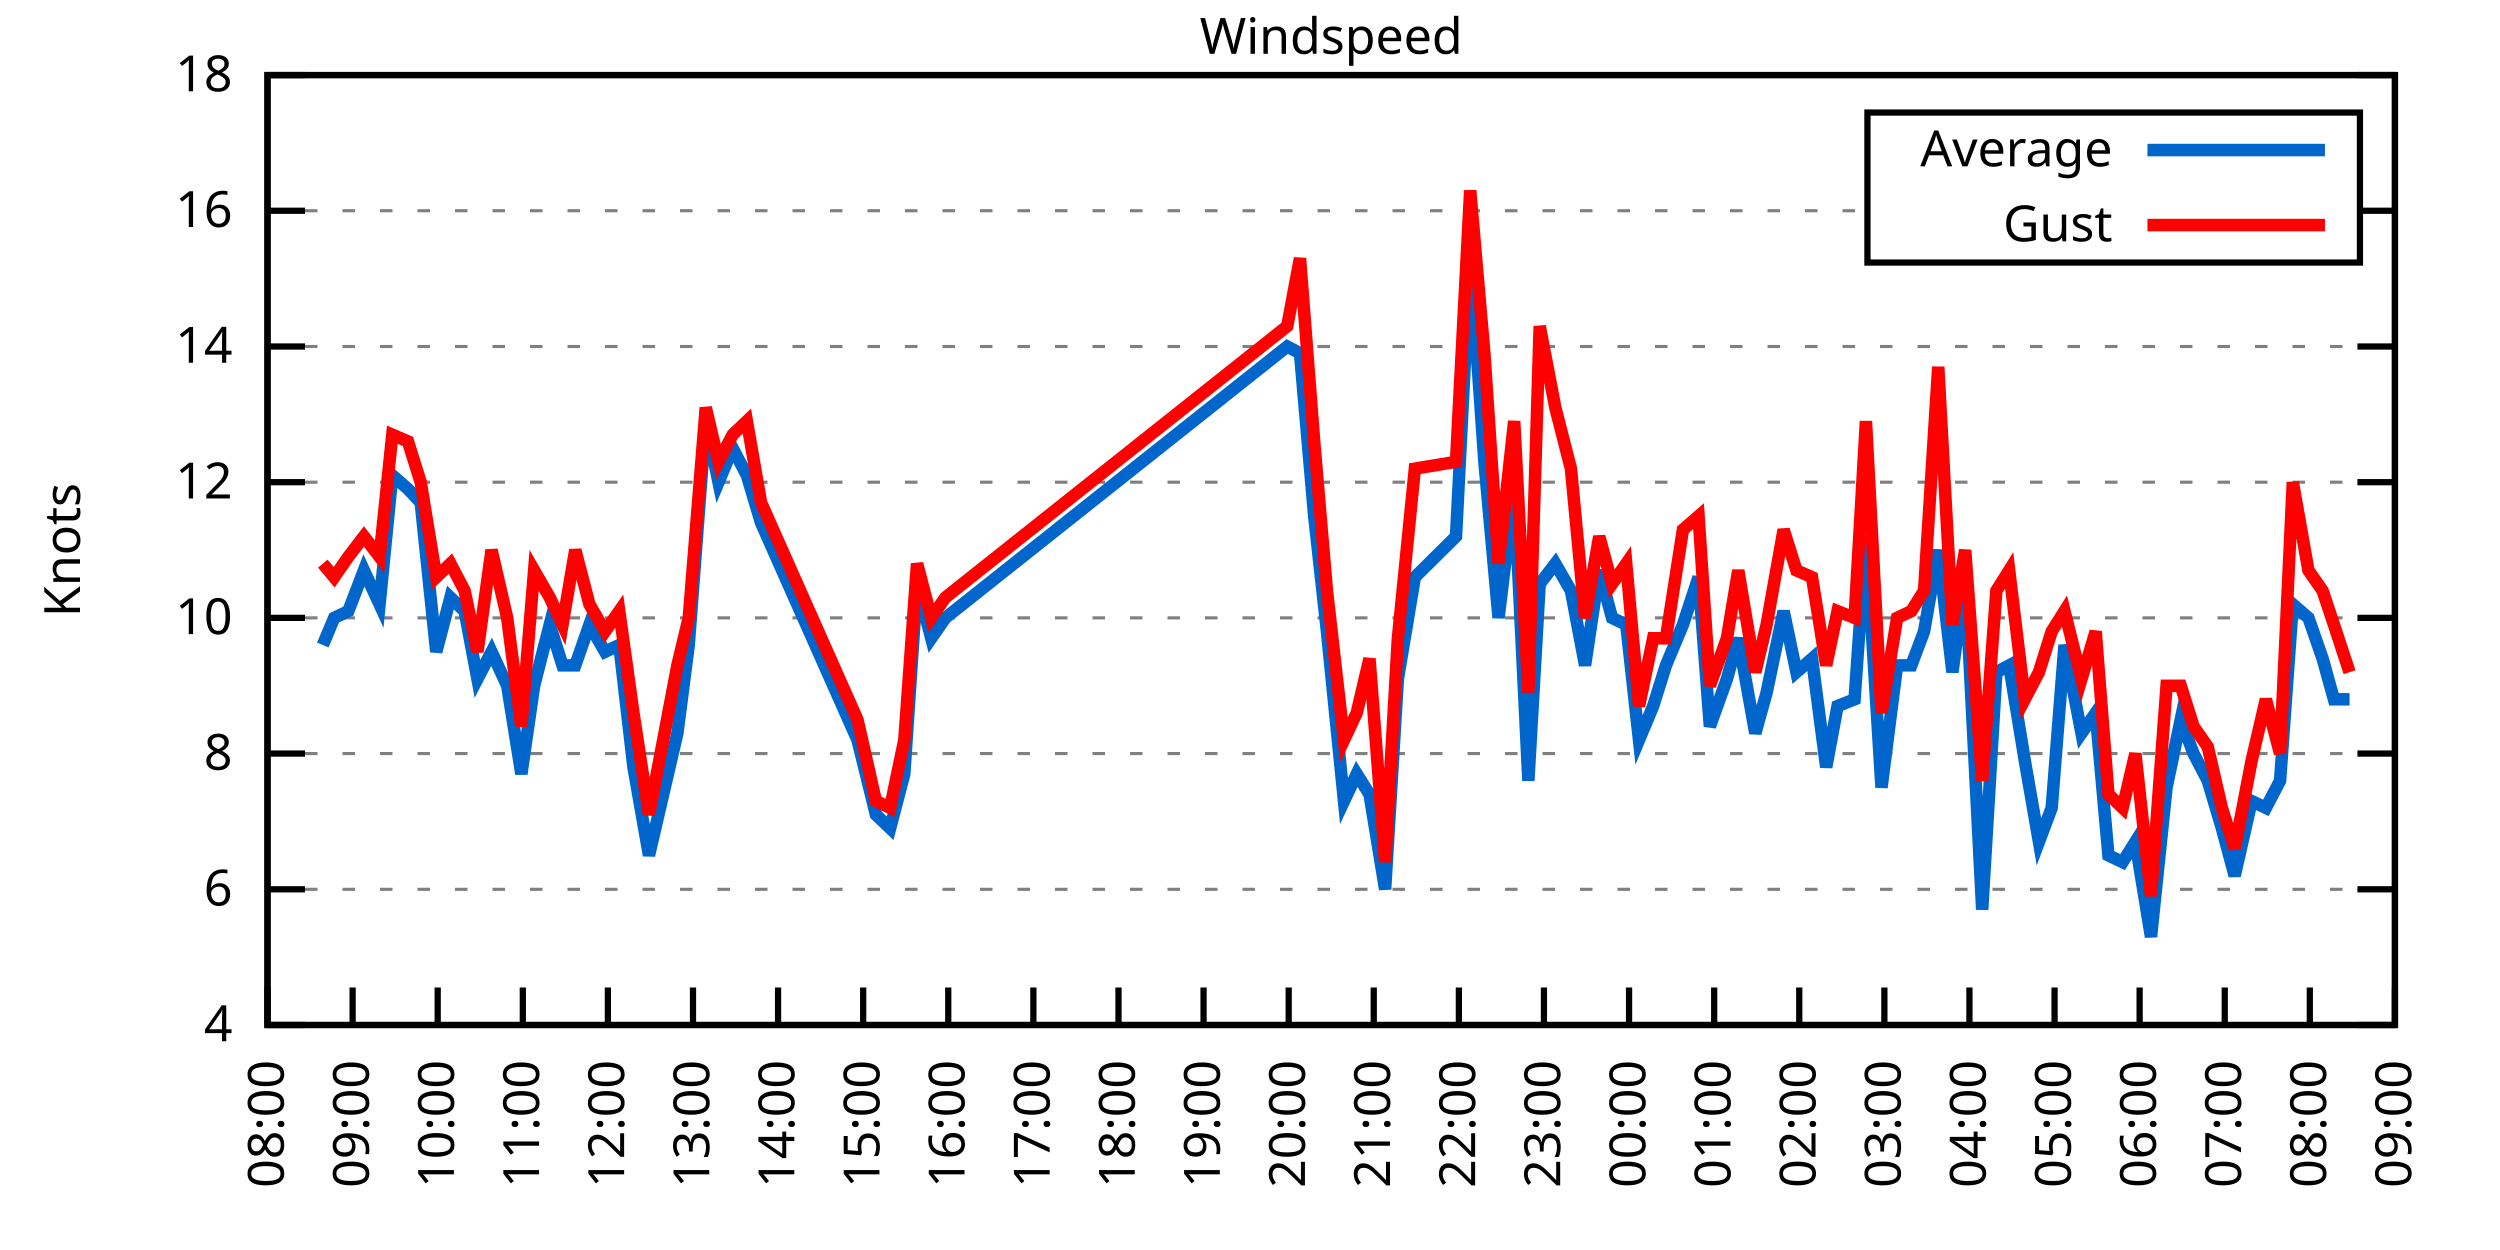
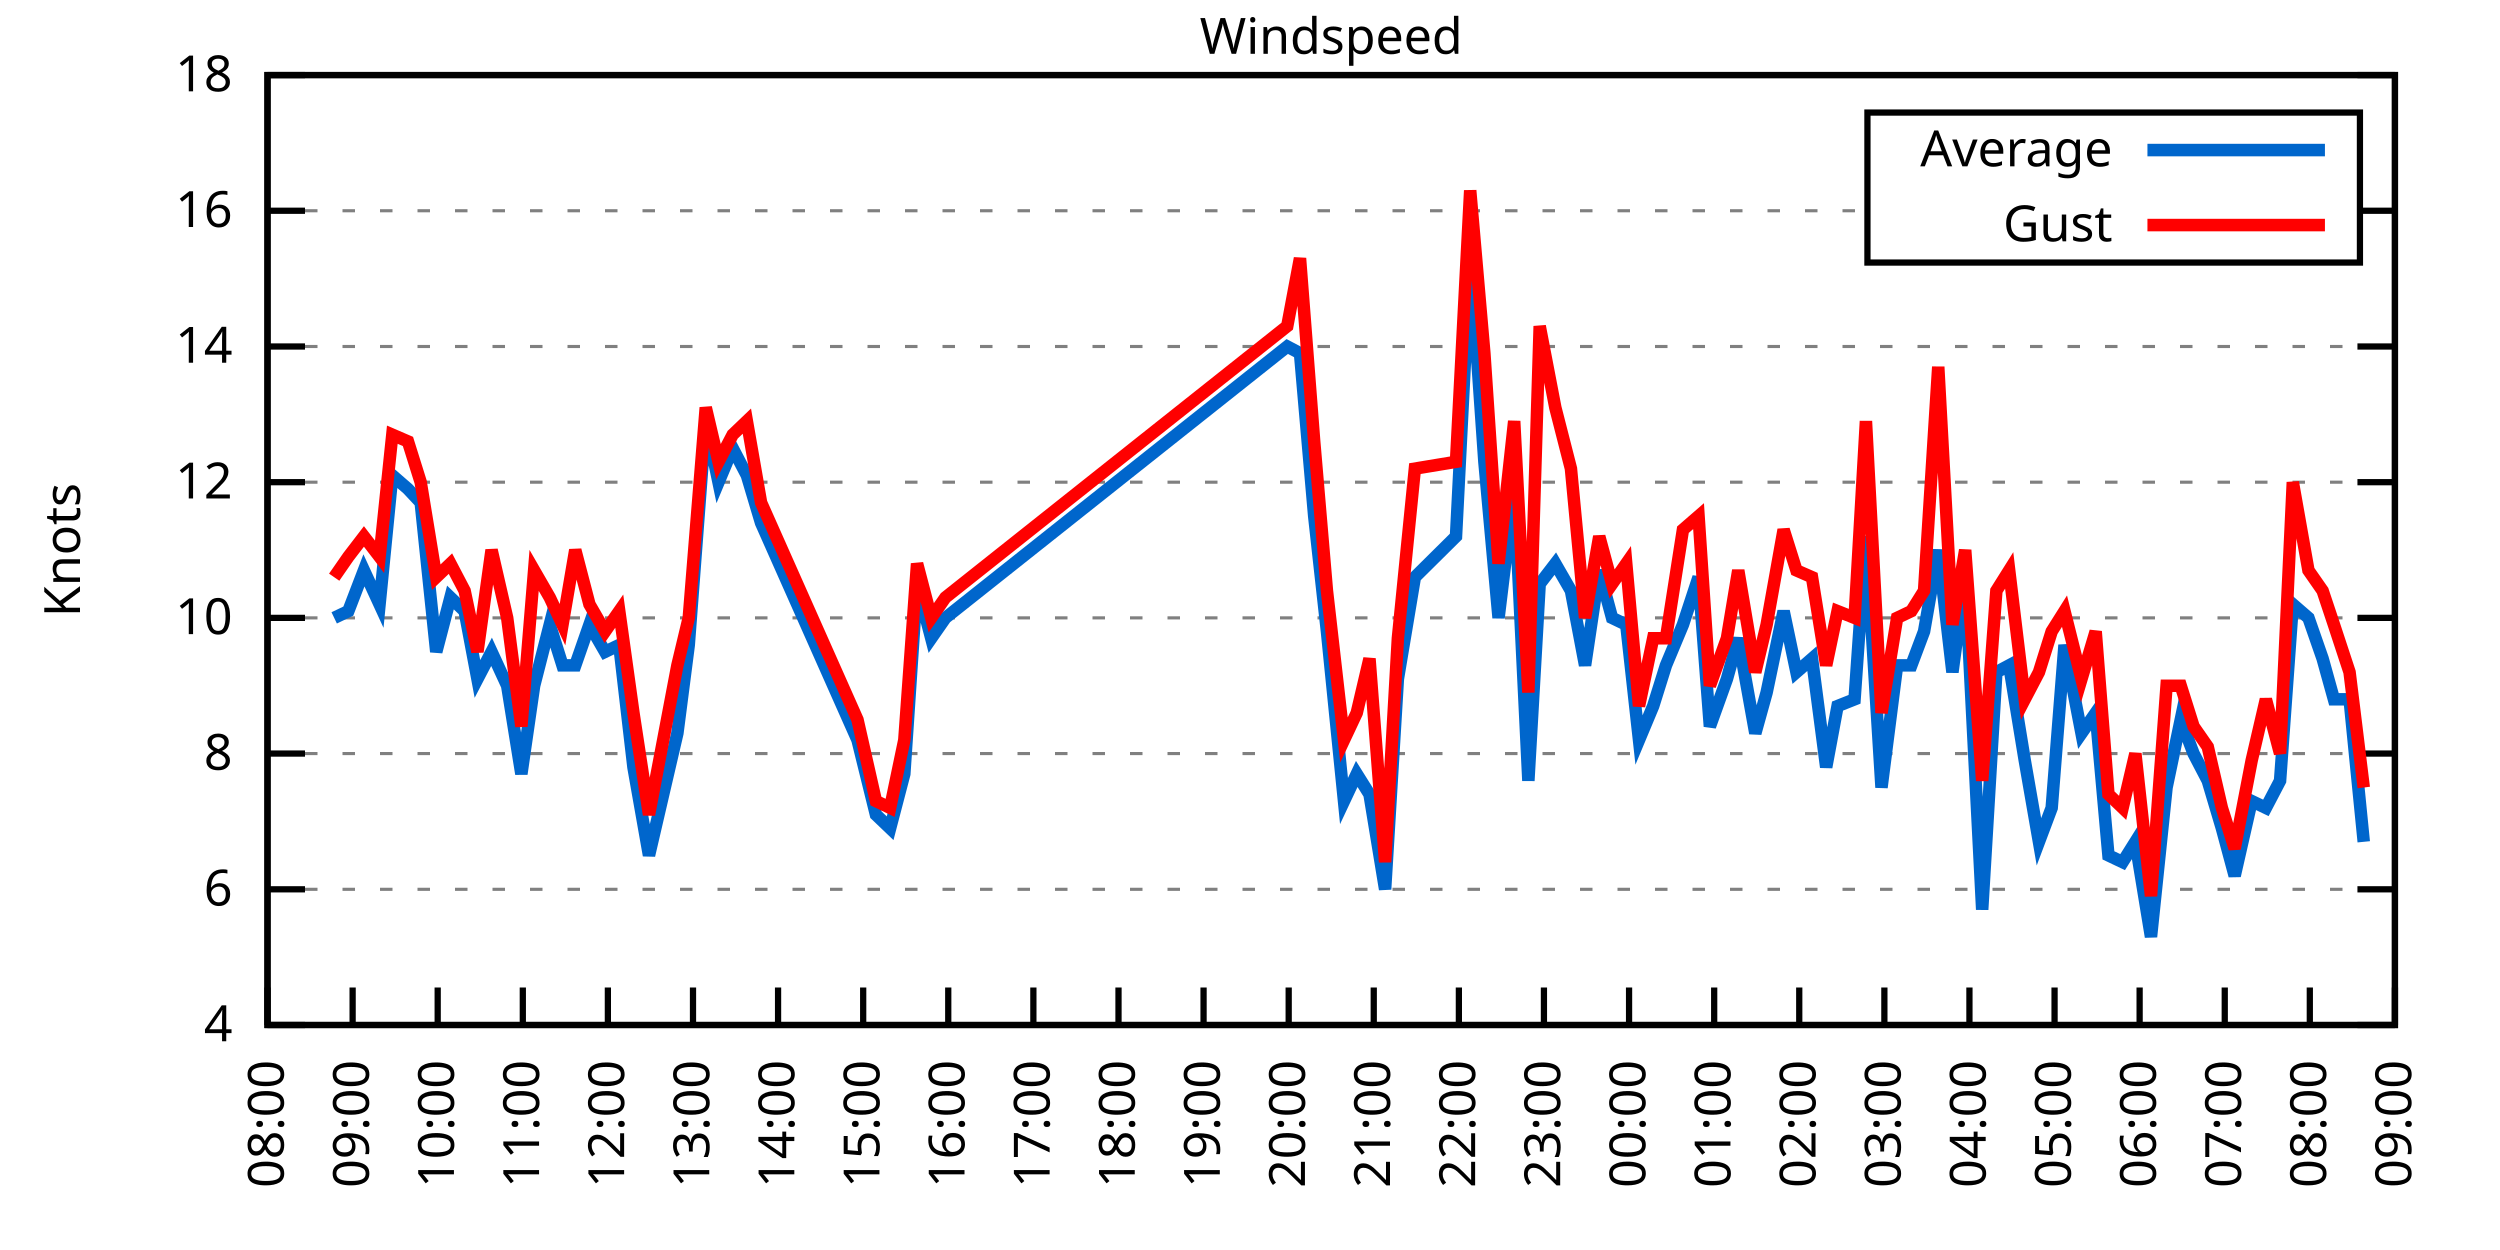
<svg xmlns="http://www.w3.org/2000/svg" xmlns:xlink="http://www.w3.org/1999/xlink" width="400" height="200" viewBox="0 0 400 200">
  <g id="gnuplot_canvas">
    <rect x="0" y="0" width="400" height="200" fill="none" />
    <defs>
      <circle id="gpDot" r="0.5" stroke-width="0.5" stroke="currentColor" />
      <path id="gpPt0" stroke-width="0.333" stroke="currentColor" d="M-1,0 h2 M0,-1 v2" />
      <path id="gpPt1" stroke-width="0.333" stroke="currentColor" d="M-1,-1 L1,1 M1,-1 L-1,1" />
      <path id="gpPt2" stroke-width="0.333" stroke="currentColor" d="M-1,0 L1,0 M0,-1 L0,1 M-1,-1 L1,1 M-1,1 L1,-1" />
      <rect id="gpPt3" stroke-width="0.333" stroke="currentColor" x="-1" y="-1" width="2" height="2" />
      <rect id="gpPt4" stroke-width="0.333" stroke="currentColor" fill="currentColor" x="-1" y="-1" width="2" height="2" />
      <circle id="gpPt5" stroke-width="0.333" stroke="currentColor" cx="0" cy="0" r="1" />
      <use xlink:href="#gpPt5" id="gpPt6" fill="currentColor" stroke="none" />
      <path id="gpPt7" stroke-width="0.333" stroke="currentColor" d="M0,-1.33 L-1.33,0.67 L1.33,0.67 z" />
      <use xlink:href="#gpPt7" id="gpPt8" fill="currentColor" stroke="none" />
      <use xlink:href="#gpPt7" id="gpPt9" stroke="currentColor" transform="rotate(180)" />
      <use xlink:href="#gpPt9" id="gpPt10" fill="currentColor" stroke="none" />
      <use xlink:href="#gpPt3" id="gpPt11" stroke="currentColor" transform="rotate(45)" />
      <use xlink:href="#gpPt11" id="gpPt12" fill="currentColor" stroke="none" />
      <path id="gpPt13" stroke-width="0.333" stroke="currentColor" d="M0,1.330 L1.265,0.411 L0.782,-1.067 L-0.782,-1.076 L-1.265,0.411 z" />
      <use xlink:href="#gpPt13" id="gpPt14" fill="currentColor" stroke="none" />
      <filter id="textbox" filterUnits="objectBoundingBox" x="0" y="0" height="1" width="1">
        <feFlood flood-color="white" flood-opacity="1" result="bgnd" />
        <feComposite in="SourceGraphic" in2="bgnd" operator="atop" />
      </filter>
      <filter id="greybox" filterUnits="objectBoundingBox" x="0" y="0" height="1" width="1">
        <feFlood flood-color="lightgrey" flood-opacity="1" result="grey" />
        <feComposite in="SourceGraphic" in2="grey" operator="atop" />
      </filter>
    </defs>
    <g fill="none" color="white" stroke="currentColor" stroke-width="1.00" stroke-linecap="butt" stroke-linejoin="miter">
</g>
    <g fill="none" color="black" stroke="currentColor" stroke-width="1.00" stroke-linecap="butt" stroke-linejoin="miter">
      <g stroke="none" shape-rendering="crispEdges">
        <polygon fill="rgb(255, 255, 255)" points="42.80,164.00 383.18,164.00 383.18,12.02 42.80,12.02 " />
      </g>
    </g>
    <g fill="none" color="black" stroke="currentColor" stroke-width="1.00" stroke-linecap="butt" stroke-linejoin="miter">
</g>
    <g fill="none" color="black" stroke="black" stroke-width="0.50" stroke-linecap="butt" stroke-linejoin="miter">
</g>
    <g fill="none" color="gray" stroke="currentColor" stroke-width="0.50" stroke-linecap="butt" stroke-linejoin="miter">
      <path stroke="gray" stroke-dasharray="2,4" class="gridline" d="M42.80,164.00 L383.19,164.00  " />
    </g>
    <g fill="none" color="gray" stroke="gray" stroke-width="1.00" stroke-linecap="butt" stroke-linejoin="miter">
</g>
    <g fill="none" color="black" stroke="currentColor" stroke-width="1.00" stroke-linecap="butt" stroke-linejoin="miter">
      <path stroke="black" d="M42.80,164.00 L48.80,164.00 M383.19,164.00 L377.19,164.00  " />
      <g transform="translate(37.20,166.60)" stroke="none" fill="black" font-family="Sans" font-size="8.00" text-anchor="end">
        <text>
          <tspan font-family="Sans"> 4</tspan>
        </text>
      </g>
    </g>
    <g fill="none" color="black" stroke="currentColor" stroke-width="1.00" stroke-linecap="butt" stroke-linejoin="miter">
</g>
    <g fill="none" color="black" stroke="black" stroke-width="0.50" stroke-linecap="butt" stroke-linejoin="miter">
</g>
    <g fill="none" color="gray" stroke="currentColor" stroke-width="0.50" stroke-linecap="butt" stroke-linejoin="miter">
      <path stroke="gray" stroke-dasharray="2,4" class="gridline" d="M42.80,142.29 L383.19,142.29  " />
    </g>
    <g fill="none" color="gray" stroke="gray" stroke-width="1.00" stroke-linecap="butt" stroke-linejoin="miter">
</g>
    <g fill="none" color="black" stroke="currentColor" stroke-width="1.00" stroke-linecap="butt" stroke-linejoin="miter">
      <path stroke="black" d="M42.80,142.29 L48.80,142.29 M383.19,142.29 L377.19,142.29  " />
      <g transform="translate(37.20,144.89)" stroke="none" fill="black" font-family="Sans" font-size="8.00" text-anchor="end">
        <text>
          <tspan font-family="Sans"> 6</tspan>
        </text>
      </g>
    </g>
    <g fill="none" color="black" stroke="currentColor" stroke-width="1.00" stroke-linecap="butt" stroke-linejoin="miter">
</g>
    <g fill="none" color="black" stroke="black" stroke-width="0.50" stroke-linecap="butt" stroke-linejoin="miter">
</g>
    <g fill="none" color="gray" stroke="currentColor" stroke-width="0.50" stroke-linecap="butt" stroke-linejoin="miter">
      <path stroke="gray" stroke-dasharray="2,4" class="gridline" d="M42.80,120.57 L383.19,120.57  " />
    </g>
    <g fill="none" color="gray" stroke="gray" stroke-width="1.00" stroke-linecap="butt" stroke-linejoin="miter">
</g>
    <g fill="none" color="black" stroke="currentColor" stroke-width="1.00" stroke-linecap="butt" stroke-linejoin="miter">
      <path stroke="black" d="M42.80,120.57 L48.80,120.57 M383.19,120.57 L377.19,120.57  " />
      <g transform="translate(37.20,123.17)" stroke="none" fill="black" font-family="Sans" font-size="8.00" text-anchor="end">
        <text>
          <tspan font-family="Sans"> 8</tspan>
        </text>
      </g>
    </g>
    <g fill="none" color="black" stroke="currentColor" stroke-width="1.00" stroke-linecap="butt" stroke-linejoin="miter">
</g>
    <g fill="none" color="black" stroke="black" stroke-width="0.50" stroke-linecap="butt" stroke-linejoin="miter">
</g>
    <g fill="none" color="gray" stroke="currentColor" stroke-width="0.50" stroke-linecap="butt" stroke-linejoin="miter">
      <path stroke="gray" stroke-dasharray="2,4" class="gridline" d="M42.80,98.86 L383.19,98.86  " />
    </g>
    <g fill="none" color="gray" stroke="gray" stroke-width="1.00" stroke-linecap="butt" stroke-linejoin="miter">
</g>
    <g fill="none" color="black" stroke="currentColor" stroke-width="1.00" stroke-linecap="butt" stroke-linejoin="miter">
      <path stroke="black" d="M42.80,98.86 L48.80,98.86 M383.19,98.86 L377.19,98.86  " />
      <g transform="translate(37.20,101.46)" stroke="none" fill="black" font-family="Sans" font-size="8.00" text-anchor="end">
        <text>
          <tspan font-family="Sans"> 10</tspan>
        </text>
      </g>
    </g>
    <g fill="none" color="black" stroke="currentColor" stroke-width="1.00" stroke-linecap="butt" stroke-linejoin="miter">
</g>
    <g fill="none" color="black" stroke="black" stroke-width="0.50" stroke-linecap="butt" stroke-linejoin="miter">
</g>
    <g fill="none" color="gray" stroke="currentColor" stroke-width="0.50" stroke-linecap="butt" stroke-linejoin="miter">
      <path stroke="gray" stroke-dasharray="2,4" class="gridline" d="M42.80,77.15 L383.19,77.15  " />
    </g>
    <g fill="none" color="gray" stroke="gray" stroke-width="1.00" stroke-linecap="butt" stroke-linejoin="miter">
</g>
    <g fill="none" color="black" stroke="currentColor" stroke-width="1.00" stroke-linecap="butt" stroke-linejoin="miter">
      <path stroke="black" d="M42.80,77.15 L48.80,77.15 M383.19,77.15 L377.19,77.15  " />
      <g transform="translate(37.20,79.75)" stroke="none" fill="black" font-family="Sans" font-size="8.00" text-anchor="end">
        <text>
          <tspan font-family="Sans"> 12</tspan>
        </text>
      </g>
    </g>
    <g fill="none" color="black" stroke="currentColor" stroke-width="1.00" stroke-linecap="butt" stroke-linejoin="miter">
</g>
    <g fill="none" color="black" stroke="black" stroke-width="0.50" stroke-linecap="butt" stroke-linejoin="miter">
</g>
    <g fill="none" color="gray" stroke="currentColor" stroke-width="0.50" stroke-linecap="butt" stroke-linejoin="miter">
      <path stroke="gray" stroke-dasharray="2,4" class="gridline" d="M42.80,55.44 L383.19,55.44  " />
    </g>
    <g fill="none" color="gray" stroke="gray" stroke-width="1.00" stroke-linecap="butt" stroke-linejoin="miter">
</g>
    <g fill="none" color="black" stroke="currentColor" stroke-width="1.00" stroke-linecap="butt" stroke-linejoin="miter">
      <path stroke="black" d="M42.80,55.44 L48.80,55.44 M383.19,55.44 L377.19,55.44  " />
      <g transform="translate(37.20,58.04)" stroke="none" fill="black" font-family="Sans" font-size="8.00" text-anchor="end">
        <text>
          <tspan font-family="Sans"> 14</tspan>
        </text>
      </g>
    </g>
    <g fill="none" color="black" stroke="currentColor" stroke-width="1.00" stroke-linecap="butt" stroke-linejoin="miter">
</g>
    <g fill="none" color="black" stroke="black" stroke-width="0.50" stroke-linecap="butt" stroke-linejoin="miter">
</g>
    <g fill="none" color="gray" stroke="currentColor" stroke-width="0.50" stroke-linecap="butt" stroke-linejoin="miter">
      <path stroke="gray" stroke-dasharray="2,4" class="gridline" d="M42.80,33.72 L298.79,33.72 M377.59,33.72 L383.19,33.72  " />
    </g>
    <g fill="none" color="gray" stroke="gray" stroke-width="1.00" stroke-linecap="butt" stroke-linejoin="miter">
</g>
    <g fill="none" color="black" stroke="currentColor" stroke-width="1.00" stroke-linecap="butt" stroke-linejoin="miter">
      <path stroke="black" d="M42.80,33.72 L48.80,33.72 M383.19,33.72 L377.19,33.72  " />
      <g transform="translate(37.20,36.32)" stroke="none" fill="black" font-family="Sans" font-size="8.00" text-anchor="end">
        <text>
          <tspan font-family="Sans"> 16</tspan>
        </text>
      </g>
    </g>
    <g fill="none" color="black" stroke="currentColor" stroke-width="1.00" stroke-linecap="butt" stroke-linejoin="miter">
</g>
    <g fill="none" color="black" stroke="black" stroke-width="0.50" stroke-linecap="butt" stroke-linejoin="miter">
</g>
    <g fill="none" color="gray" stroke="currentColor" stroke-width="0.50" stroke-linecap="butt" stroke-linejoin="miter">
      <path stroke="gray" stroke-dasharray="2,4" class="gridline" d="M42.80,12.01 L383.19,12.01  " />
    </g>
    <g fill="none" color="gray" stroke="gray" stroke-width="1.00" stroke-linecap="butt" stroke-linejoin="miter">
</g>
    <g fill="none" color="black" stroke="currentColor" stroke-width="1.00" stroke-linecap="butt" stroke-linejoin="miter">
      <path stroke="black" d="M42.80,12.01 L48.80,12.01 M383.19,12.01 L377.19,12.01  " />
      <g transform="translate(37.20,14.61)" stroke="none" fill="black" font-family="Sans" font-size="8.00" text-anchor="end">
        <text>
          <tspan font-family="Sans"> 18</tspan>
        </text>
      </g>
    </g>
    <g fill="none" color="black" stroke="currentColor" stroke-width="1.00" stroke-linecap="butt" stroke-linejoin="miter">
      <path stroke="black" d="M42.80,164.00 L42.80,158.00  " />
      <g transform="translate(45.40,169.60) rotate(270.00)" stroke="none" fill="black" font-family="Sans" font-size="8.00" text-anchor="end">
        <text>
          <tspan font-family="Sans">08:00</tspan>
        </text>
      </g>
    </g>
    <g fill="none" color="black" stroke="currentColor" stroke-width="1.00" stroke-linecap="butt" stroke-linejoin="miter">
      <path stroke="black" d="M56.42,164.00 L56.42,158.00  " />
      <g transform="translate(59.02,169.60) rotate(270.00)" stroke="none" fill="black" font-family="Sans" font-size="8.00" text-anchor="end">
        <text>
          <tspan font-family="Sans">09:00</tspan>
        </text>
      </g>
    </g>
    <g fill="none" color="black" stroke="currentColor" stroke-width="1.00" stroke-linecap="butt" stroke-linejoin="miter">
      <path stroke="black" d="M70.03,164.00 L70.03,158.00  " />
      <g transform="translate(72.63,169.60) rotate(270.00)" stroke="none" fill="black" font-family="Sans" font-size="8.00" text-anchor="end">
        <text>
          <tspan font-family="Sans">10:00</tspan>
        </text>
      </g>
    </g>
    <g fill="none" color="black" stroke="currentColor" stroke-width="1.00" stroke-linecap="butt" stroke-linejoin="miter">
      <path stroke="black" d="M83.65,164.00 L83.65,158.00  " />
      <g transform="translate(86.25,169.60) rotate(270.00)" stroke="none" fill="black" font-family="Sans" font-size="8.00" text-anchor="end">
        <text>
          <tspan font-family="Sans">11:00</tspan>
        </text>
      </g>
    </g>
    <g fill="none" color="black" stroke="currentColor" stroke-width="1.00" stroke-linecap="butt" stroke-linejoin="miter">
      <path stroke="black" d="M97.26,164.00 L97.26,158.00  " />
      <g transform="translate(99.86,169.60) rotate(270.00)" stroke="none" fill="black" font-family="Sans" font-size="8.00" text-anchor="end">
        <text>
          <tspan font-family="Sans">12:00</tspan>
        </text>
      </g>
    </g>
    <g fill="none" color="black" stroke="currentColor" stroke-width="1.00" stroke-linecap="butt" stroke-linejoin="miter">
      <path stroke="black" d="M110.88,164.00 L110.88,158.00  " />
      <g transform="translate(113.48,169.60) rotate(270.00)" stroke="none" fill="black" font-family="Sans" font-size="8.00" text-anchor="end">
        <text>
          <tspan font-family="Sans">13:00</tspan>
        </text>
      </g>
    </g>
    <g fill="none" color="black" stroke="currentColor" stroke-width="1.00" stroke-linecap="butt" stroke-linejoin="miter">
      <path stroke="black" d="M124.49,164.00 L124.49,158.00  " />
      <g transform="translate(127.09,169.60) rotate(270.00)" stroke="none" fill="black" font-family="Sans" font-size="8.00" text-anchor="end">
        <text>
          <tspan font-family="Sans">14:00</tspan>
        </text>
      </g>
    </g>
    <g fill="none" color="black" stroke="currentColor" stroke-width="1.00" stroke-linecap="butt" stroke-linejoin="miter">
      <path stroke="black" d="M138.11,164.00 L138.11,158.00  " />
      <g transform="translate(140.71,169.60) rotate(270.00)" stroke="none" fill="black" font-family="Sans" font-size="8.00" text-anchor="end">
        <text>
          <tspan font-family="Sans">15:00</tspan>
        </text>
      </g>
    </g>
    <g fill="none" color="black" stroke="currentColor" stroke-width="1.00" stroke-linecap="butt" stroke-linejoin="miter">
      <path stroke="black" d="M151.72,164.00 L151.72,158.00  " />
      <g transform="translate(154.32,169.60) rotate(270.00)" stroke="none" fill="black" font-family="Sans" font-size="8.00" text-anchor="end">
        <text>
          <tspan font-family="Sans">16:00</tspan>
        </text>
      </g>
    </g>
    <g fill="none" color="black" stroke="currentColor" stroke-width="1.00" stroke-linecap="butt" stroke-linejoin="miter">
      <path stroke="black" d="M165.34,164.00 L165.34,158.00  " />
      <g transform="translate(167.94,169.60) rotate(270.00)" stroke="none" fill="black" font-family="Sans" font-size="8.00" text-anchor="end">
        <text>
          <tspan font-family="Sans">17:00</tspan>
        </text>
      </g>
    </g>
    <g fill="none" color="black" stroke="currentColor" stroke-width="1.00" stroke-linecap="butt" stroke-linejoin="miter">
      <path stroke="black" d="M178.96,164.00 L178.96,158.00  " />
      <g transform="translate(181.56,169.60) rotate(270.00)" stroke="none" fill="black" font-family="Sans" font-size="8.00" text-anchor="end">
        <text>
          <tspan font-family="Sans">18:00</tspan>
        </text>
      </g>
    </g>
    <g fill="none" color="black" stroke="currentColor" stroke-width="1.00" stroke-linecap="butt" stroke-linejoin="miter">
      <path stroke="black" d="M192.57,164.00 L192.57,158.00  " />
      <g transform="translate(195.17,169.60) rotate(270.00)" stroke="none" fill="black" font-family="Sans" font-size="8.00" text-anchor="end">
        <text>
          <tspan font-family="Sans">19:00</tspan>
        </text>
      </g>
    </g>
    <g fill="none" color="black" stroke="currentColor" stroke-width="1.00" stroke-linecap="butt" stroke-linejoin="miter">
      <path stroke="black" d="M206.19,164.00 L206.19,158.00  " />
      <g transform="translate(208.79,169.60) rotate(270.00)" stroke="none" fill="black" font-family="Sans" font-size="8.00" text-anchor="end">
        <text>
          <tspan font-family="Sans">20:00</tspan>
        </text>
      </g>
    </g>
    <g fill="none" color="black" stroke="currentColor" stroke-width="1.00" stroke-linecap="butt" stroke-linejoin="miter">
      <path stroke="black" d="M219.80,164.00 L219.80,158.00  " />
      <g transform="translate(222.40,169.60) rotate(270.00)" stroke="none" fill="black" font-family="Sans" font-size="8.00" text-anchor="end">
        <text>
          <tspan font-family="Sans">21:00</tspan>
        </text>
      </g>
    </g>
    <g fill="none" color="black" stroke="currentColor" stroke-width="1.00" stroke-linecap="butt" stroke-linejoin="miter">
      <path stroke="black" d="M233.42,164.00 L233.42,158.00  " />
      <g transform="translate(236.02,169.60) rotate(270.00)" stroke="none" fill="black" font-family="Sans" font-size="8.00" text-anchor="end">
        <text>
          <tspan font-family="Sans">22:00</tspan>
        </text>
      </g>
    </g>
    <g fill="none" color="black" stroke="currentColor" stroke-width="1.00" stroke-linecap="butt" stroke-linejoin="miter">
      <path stroke="black" d="M247.03,164.00 L247.03,158.00  " />
      <g transform="translate(249.63,169.60) rotate(270.00)" stroke="none" fill="black" font-family="Sans" font-size="8.00" text-anchor="end">
        <text>
          <tspan font-family="Sans">23:00</tspan>
        </text>
      </g>
    </g>
    <g fill="none" color="black" stroke="currentColor" stroke-width="1.00" stroke-linecap="butt" stroke-linejoin="miter">
      <path stroke="black" d="M260.65,164.00 L260.65,158.00  " />
      <g transform="translate(263.25,169.60) rotate(270.00)" stroke="none" fill="black" font-family="Sans" font-size="8.00" text-anchor="end">
        <text>
          <tspan font-family="Sans">00:00</tspan>
        </text>
      </g>
    </g>
    <g fill="none" color="black" stroke="currentColor" stroke-width="1.00" stroke-linecap="butt" stroke-linejoin="miter">
      <path stroke="black" d="M274.27,164.00 L274.27,158.00  " />
      <g transform="translate(276.87,169.60) rotate(270.00)" stroke="none" fill="black" font-family="Sans" font-size="8.00" text-anchor="end">
        <text>
          <tspan font-family="Sans">01:00</tspan>
        </text>
      </g>
    </g>
    <g fill="none" color="black" stroke="currentColor" stroke-width="1.00" stroke-linecap="butt" stroke-linejoin="miter">
      <path stroke="black" d="M287.88,164.00 L287.88,158.00  " />
      <g transform="translate(290.48,169.60) rotate(270.00)" stroke="none" fill="black" font-family="Sans" font-size="8.00" text-anchor="end">
        <text>
          <tspan font-family="Sans">02:00</tspan>
        </text>
      </g>
    </g>
    <g fill="none" color="black" stroke="currentColor" stroke-width="1.00" stroke-linecap="butt" stroke-linejoin="miter">
      <path stroke="black" d="M301.50,164.00 L301.50,158.00  " />
      <g transform="translate(304.10,169.60) rotate(270.00)" stroke="none" fill="black" font-family="Sans" font-size="8.00" text-anchor="end">
        <text>
          <tspan font-family="Sans">03:00</tspan>
        </text>
      </g>
    </g>
    <g fill="none" color="black" stroke="currentColor" stroke-width="1.00" stroke-linecap="butt" stroke-linejoin="miter">
      <path stroke="black" d="M315.11,164.00 L315.11,158.00  " />
      <g transform="translate(317.71,169.60) rotate(270.00)" stroke="none" fill="black" font-family="Sans" font-size="8.00" text-anchor="end">
        <text>
          <tspan font-family="Sans">04:00</tspan>
        </text>
      </g>
    </g>
    <g fill="none" color="black" stroke="currentColor" stroke-width="1.00" stroke-linecap="butt" stroke-linejoin="miter">
      <path stroke="black" d="M328.73,164.00 L328.73,158.00  " />
      <g transform="translate(331.33,169.60) rotate(270.00)" stroke="none" fill="black" font-family="Sans" font-size="8.00" text-anchor="end">
        <text>
          <tspan font-family="Sans">05:00</tspan>
        </text>
      </g>
    </g>
    <g fill="none" color="black" stroke="currentColor" stroke-width="1.00" stroke-linecap="butt" stroke-linejoin="miter">
      <path stroke="black" d="M342.34,164.00 L342.34,158.00  " />
      <g transform="translate(344.94,169.60) rotate(270.00)" stroke="none" fill="black" font-family="Sans" font-size="8.00" text-anchor="end">
        <text>
          <tspan font-family="Sans">06:00</tspan>
        </text>
      </g>
    </g>
    <g fill="none" color="black" stroke="currentColor" stroke-width="1.00" stroke-linecap="butt" stroke-linejoin="miter">
      <path stroke="black" d="M355.96,164.00 L355.96,158.00  " />
      <g transform="translate(358.56,169.60) rotate(270.00)" stroke="none" fill="black" font-family="Sans" font-size="8.00" text-anchor="end">
        <text>
          <tspan font-family="Sans">07:00</tspan>
        </text>
      </g>
    </g>
    <g fill="none" color="black" stroke="currentColor" stroke-width="1.00" stroke-linecap="butt" stroke-linejoin="miter">
      <path stroke="black" d="M369.57,164.00 L369.57,158.00  " />
      <g transform="translate(372.17,169.60) rotate(270.00)" stroke="none" fill="black" font-family="Sans" font-size="8.00" text-anchor="end">
        <text>
          <tspan font-family="Sans">08:00</tspan>
        </text>
      </g>
    </g>
    <g fill="none" color="black" stroke="currentColor" stroke-width="1.00" stroke-linecap="butt" stroke-linejoin="miter">
      <path stroke="black" d="M383.19,164.00 L383.19,158.00  " />
      <g transform="translate(385.79,169.60) rotate(270.00)" stroke="none" fill="black" font-family="Sans" font-size="8.00" text-anchor="end">
        <text>
          <tspan font-family="Sans">09:00</tspan>
        </text>
      </g>
    </g>
    <g fill="none" color="black" stroke="currentColor" stroke-width="1.00" stroke-linecap="butt" stroke-linejoin="miter">
</g>
    <g fill="none" color="black" stroke="currentColor" stroke-width="1.00" stroke-linecap="butt" stroke-linejoin="miter">
      <path stroke="black" d="M42.80,12.01 L42.80,164.00 L383.19,164.00 L383.19,12.01 L42.80,12.01 Z  " />
    </g>
    <g fill="none" color="black" stroke="currentColor" stroke-width="1.00" stroke-linecap="butt" stroke-linejoin="miter">
</g>
    <g fill="none" color="black" stroke="currentColor" stroke-width="1.00" stroke-linecap="butt" stroke-linejoin="miter">
      <path stroke="black" d="M298.79,42.01 L298.79,18.01 L377.59,18.01 L377.59,42.01 L298.79,42.01 Z  " />
    </g>
    <g id="Windspeed_plot_1">
      <g fill="none" color="white" stroke="black" stroke-width="2.00" stroke-linecap="butt" stroke-linejoin="miter">
</g>
      <g fill="none" color="black" stroke="currentColor" stroke-width="2.00" stroke-linecap="butt" stroke-linejoin="miter">
        <g transform="translate(337.99,26.61)" stroke="none" fill="black" font-family="Sans" font-size="8.00" text-anchor="end">
          <text>
            <tspan font-family="Sans">Average</tspan>
          </text>
        </g>
      </g>
      <g fill="none" color="black" stroke="currentColor" stroke-width="2.00" stroke-linecap="butt" stroke-linejoin="miter">
-         <path stroke="rgb(  0, 102, 204)" d="M343.59,24.01 L371.99,24.01 M51.65,103.20 L53.47,98.86 L55.73,97.78 L58.23,91.26 L60.73,96.69 L62.77,76.06   L65.27,78.23 L67.31,80.41 L69.80,104.29 L72.07,95.60 L74.34,97.78 L76.39,108.63 L78.65,104.29 L81.15,109.72   L83.42,123.83 L85.46,109.72 L87.96,99.95 L90.00,106.46 L92.04,106.46 L94.31,99.95 L96.81,104.29 L99.08,103.20   L101.35,122.75 L103.84,136.86 L108.38,117.32 L110.20,103.20 L112.92,67.38 L114.96,77.15 L117.23,71.72 L119.50,76.06   L121.77,83.66 L137.20,118.40 L140.15,130.35 L142.42,132.52 L144.69,123.83 L146.73,93.43 L149.00,102.12 L151.27,98.86   L205.96,55.44 L208.00,56.52 L210.27,82.58 L212.31,101.03 L215.04,128.17 L217.08,123.83 L219.12,127.09 L221.62,142.29   L223.66,108.63 L226.38,92.35 L232.96,85.83 L235.23,41.32 L237.50,73.89 L239.77,98.86 L242.27,78.23 L244.54,124.92   L246.35,93.43 L248.85,90.18 L251.35,94.52 L253.61,106.46 L255.88,91.26 L257.93,98.86 L260.20,99.95 L262.24,118.40   L264.51,112.97 L266.55,106.46 L269.27,99.95 L271.77,92.35 L273.58,116.23 L276.31,108.63 L278.12,102.12 L280.85,117.32   L282.66,110.80 L285.38,97.78 L287.43,107.55 L289.92,105.38 L292.19,122.75 L294.01,112.97 L296.73,111.89 L298.55,85.83   L301.04,126.00 L303.54,106.46 L305.81,106.46 L307.85,101.03 L310.12,88.00 L312.39,107.55 L314.43,92.35 L317.15,145.54   L319.42,107.55 L321.47,106.46 L323.96,121.66 L326.23,134.69 L328.27,129.26 L330.32,103.20 L333.04,117.32 L335.31,114.06   L337.35,136.86 L339.62,137.94 L341.66,134.69 L344.16,149.89 L346.65,126.00 L348.92,115.15 L350.97,120.57 L353.24,124.92   L355.50,132.52 L357.55,140.12 L360.27,128.17 L362.54,129.26 L364.81,124.92 L366.85,96.69 L369.35,98.86 L371.62,105.38   L373.43,111.89 L375.93,111.89  " />
+         <path stroke="rgb(  0, 102, 204)" d="M343.59,24.01 L371.99,24.01 M53.47,98.86 L55.73,97.78 L58.23,91.26 L60.73,96.69 L62.77,76.06 L65.27,78.23   L67.31,80.41 L69.80,104.29 L72.07,95.60 L74.34,97.78 L76.39,108.63 L78.65,104.29 L81.15,109.72 L83.42,123.83   L85.46,109.72 L87.96,99.95 L90.00,106.46 L92.04,106.46 L94.31,99.95 L96.81,104.29 L99.08,103.20 L101.35,122.75   L103.84,136.86 L108.38,117.32 L110.20,103.20 L112.92,67.38 L114.96,77.15 L117.23,71.72 L119.50,76.06 L121.77,83.66   L137.20,118.40 L140.15,130.35 L142.42,132.52 L144.69,123.83 L146.73,93.43 L149.00,102.12 L151.27,98.86 L205.96,55.44   L208.00,56.52 L210.27,82.58 L212.31,101.03 L215.04,128.17 L217.08,123.83 L219.12,127.09 L221.62,142.29 L223.66,108.63   L226.38,92.35 L232.96,85.83 L235.23,41.32 L237.50,73.89 L239.77,98.86 L242.27,78.23 L244.54,124.92 L246.35,93.43   L248.85,90.18 L251.35,94.52 L253.61,106.46 L255.88,91.26 L257.93,98.86 L260.20,99.95 L262.24,118.40 L264.51,112.97   L266.55,106.46 L269.27,99.95 L271.77,92.35 L273.58,116.23 L276.31,108.63 L278.12,102.12 L280.85,117.32 L282.66,110.80   L285.38,97.78 L287.43,107.55 L289.92,105.38 L292.19,122.75 L294.01,112.97 L296.73,111.89 L298.55,85.83 L301.04,126.00   L303.54,106.46 L305.81,106.46 L307.85,101.03 L310.12,88.00 L312.39,107.55 L314.43,92.35 L317.15,145.54 L319.42,107.55   L321.47,106.46 L323.96,121.66 L326.23,134.69 L328.27,129.26 L330.32,103.20 L333.04,117.32 L335.31,114.06 L337.35,136.86   L339.62,137.94 L341.66,134.69 L344.16,149.89 L346.65,126.00 L348.92,115.15 L350.97,120.57 L353.24,124.92 L355.50,132.52   L357.55,140.12 L360.27,128.17 L362.54,129.26 L364.81,124.92 L366.85,96.69 L369.35,98.86 L371.62,105.38 L373.43,111.89   L375.93,111.89 L378.20,134.69  " />
      </g>
    </g>
    <g id="Windspeed_plot_2">
      <g fill="none" color="black" stroke="currentColor" stroke-width="2.00" stroke-linecap="butt" stroke-linejoin="miter">
        <g transform="translate(337.99,38.61)" stroke="none" fill="black" font-family="Sans" font-size="8.00" text-anchor="end">
          <text>
            <tspan font-family="Sans">Gust</tspan>
          </text>
        </g>
      </g>
      <g fill="none" color="black" stroke="currentColor" stroke-width="2.00" stroke-linecap="butt" stroke-linejoin="miter">
-         <path stroke="rgb(255,   0,   0)" d="M343.59,36.01 L371.99,36.01 M51.65,90.18 L53.47,92.35 L55.73,89.09 L58.23,85.83 L60.73,89.09 L62.77,69.55   L65.27,70.63 L67.31,77.15 L69.80,92.35 L72.07,90.18 L74.34,94.52 L76.39,104.29 L78.65,88.00 L81.15,98.86   L83.42,116.23 L85.46,91.26 L87.96,95.60 L90.00,99.95 L92.04,88.00 L94.31,96.69 L96.81,101.03 L99.08,97.78   L101.35,114.06 L103.84,130.35 L108.38,106.46 L110.20,98.86 L112.92,65.21 L114.96,73.89 L117.23,69.55 L119.50,67.38   L121.77,80.41 L137.20,115.15 L140.15,128.17 L142.42,129.26 L144.69,118.40 L146.73,90.18 L149.00,98.86 L151.27,95.60   L205.96,52.18 L208.00,41.32 L210.27,70.63 L212.31,94.52 L215.04,118.40 L217.08,114.06 L219.12,105.38 L221.62,137.94   L223.66,102.12 L226.38,74.98 L232.96,73.89 L235.23,30.47 L237.50,56.52 L239.77,90.18 L242.27,67.38 L244.54,110.80   L246.35,52.18 L248.85,65.21 L251.35,74.98 L253.61,98.86 L255.88,85.83 L257.93,93.43 L260.20,90.18 L262.24,112.97   L264.51,102.12 L266.55,102.12 L269.27,84.75 L271.77,82.58 L273.58,109.72 L276.31,102.12 L278.12,91.26 L280.85,107.55   L282.66,99.95 L285.38,84.75 L287.43,91.26 L289.92,92.35 L292.19,106.46 L294.01,97.78 L296.73,98.86 L298.55,67.38   L301.04,114.06 L303.54,98.86 L305.81,97.78 L307.85,94.52 L310.12,58.69 L312.39,99.95 L314.43,88.00 L317.15,124.92   L319.42,94.52 L321.47,91.26 L323.96,111.89 L326.23,107.55 L328.27,101.03 L330.32,97.78 L333.04,108.63 L335.31,101.03   L337.35,127.09 L339.62,129.26 L341.66,120.57 L344.16,143.37 L346.65,109.72 L348.92,109.72 L350.97,116.23 L353.24,119.49   L355.50,129.26 L357.55,135.77 L360.27,121.66 L362.54,111.89 L364.81,120.57 L366.85,77.15 L369.35,91.26 L371.62,94.52   L373.43,99.95 L375.93,107.55  " />
+         <path stroke="rgb(255,   0,   0)" d="M343.59,36.01 L371.99,36.01 M53.47,92.35 L55.73,89.09 L58.23,85.83 L60.73,89.09 L62.77,69.55 L65.27,70.63   L67.31,77.15 L69.80,92.35 L72.07,90.18 L74.34,94.52 L76.39,104.29 L78.65,88.00 L81.15,98.86 L83.42,116.23   L85.46,91.26 L87.96,95.60 L90.00,99.95 L92.04,88.00 L94.31,96.69 L96.81,101.03 L99.08,97.78 L101.35,114.06   L103.84,130.35 L108.38,106.46 L110.20,98.86 L112.92,65.21 L114.96,73.89 L117.23,69.55 L119.50,67.38 L121.77,80.41   L137.20,115.15 L140.15,128.17 L142.42,129.26 L144.69,118.40 L146.73,90.18 L149.00,98.86 L151.27,95.60 L205.96,52.18   L208.00,41.32 L210.27,70.63 L212.31,94.52 L215.04,118.40 L217.08,114.06 L219.12,105.38 L221.62,137.94 L223.66,102.12   L226.38,74.98 L232.96,73.89 L235.23,30.47 L237.50,56.52 L239.77,90.18 L242.27,67.38 L244.54,110.80 L246.35,52.18   L248.85,65.21 L251.35,74.98 L253.61,98.86 L255.88,85.83 L257.93,93.43 L260.20,90.18 L262.24,112.97 L264.51,102.12   L266.55,102.12 L269.27,84.75 L271.77,82.58 L273.58,109.72 L276.31,102.12 L278.12,91.26 L280.85,107.55 L282.66,99.95   L285.38,84.75 L287.43,91.26 L289.92,92.35 L292.19,106.46 L294.01,97.78 L296.73,98.86 L298.55,67.38 L301.04,114.06   L303.54,98.86 L305.81,97.78 L307.85,94.52 L310.12,58.69 L312.39,99.95 L314.43,88.00 L317.15,124.92 L319.42,94.52   L321.47,91.26 L323.96,111.89 L326.23,107.55 L328.27,101.03 L330.32,97.78 L333.04,108.63 L335.31,101.03 L337.35,127.09   L339.62,129.26 L341.66,120.57 L344.16,143.37 L346.65,109.72 L348.92,109.72 L350.97,116.23 L353.24,119.49 L355.50,129.26   L357.55,135.77 L360.27,121.66 L362.54,111.89 L364.81,120.57 L366.85,77.15 L369.35,91.26 L371.62,94.52 L373.43,99.95   L375.93,107.55 L378.20,126.00  " />
      </g>
    </g>
    <g fill="none" color="black" stroke="currentColor" stroke-width="2.00" stroke-linecap="butt" stroke-linejoin="miter">
</g>
    <g fill="none" color="black" stroke="black" stroke-width="1.00" stroke-linecap="butt" stroke-linejoin="miter">
</g>
    <g fill="none" color="black" stroke="currentColor" stroke-width="1.00" stroke-linecap="butt" stroke-linejoin="miter">
      <path stroke="black" d="M42.80,12.01 L42.80,164.00 L383.19,164.00 L383.19,12.01 L42.80,12.01 Z  " />
      <g transform="translate(12.80,88.01) rotate(270.00)" stroke="none" fill="black" font-family="Sans" font-size="8.00" text-anchor="middle">
        <text>
          <tspan font-family="Sans">Knots</tspan>
        </text>
      </g>
    </g>
    <g fill="none" color="black" stroke="currentColor" stroke-width="1.00" stroke-linecap="butt" stroke-linejoin="miter">
</g>
    <g fill="none" color="black" stroke="currentColor" stroke-width="1.00" stroke-linecap="butt" stroke-linejoin="miter">
      <g transform="translate(212.99,8.61)" stroke="none" fill="black" font-family="Sans" font-size="8.00" text-anchor="middle">
        <text>
          <tspan font-family="Sans">Windspeed</tspan>
        </text>
      </g>
    </g>
    <g fill="none" color="black" stroke="currentColor" stroke-width="1.00" stroke-linecap="butt" stroke-linejoin="miter">
</g>
  </g>
</svg>
